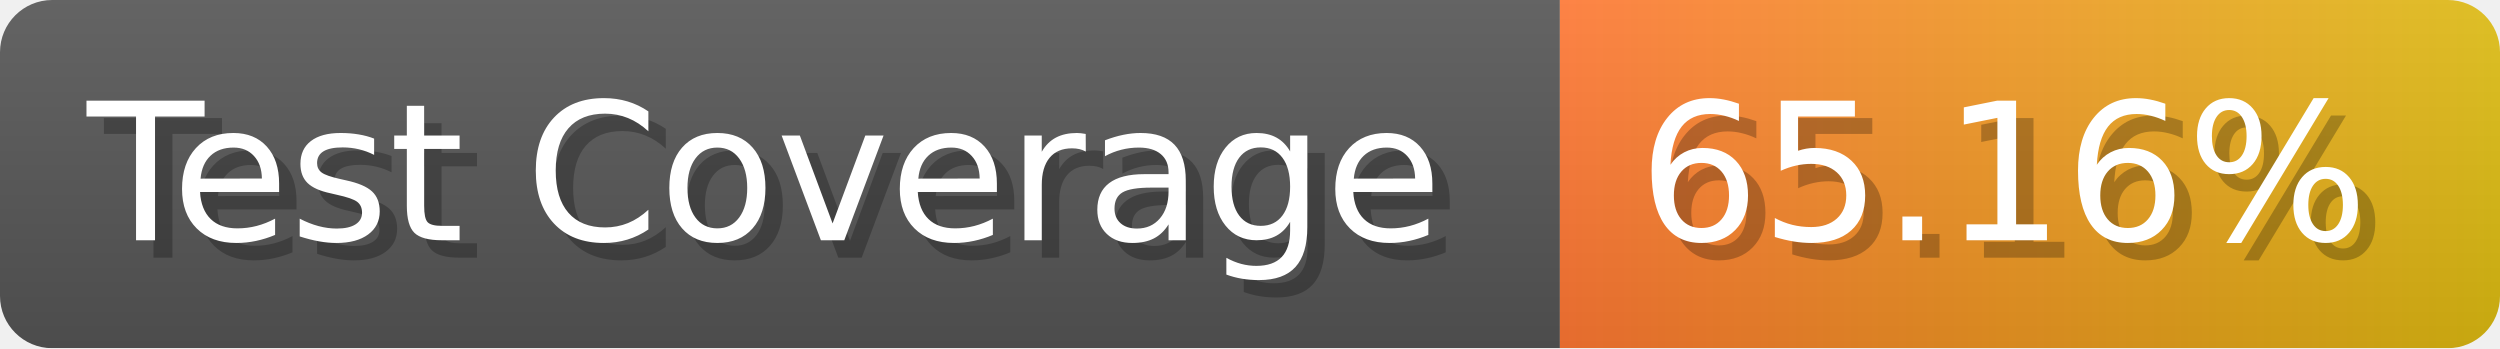
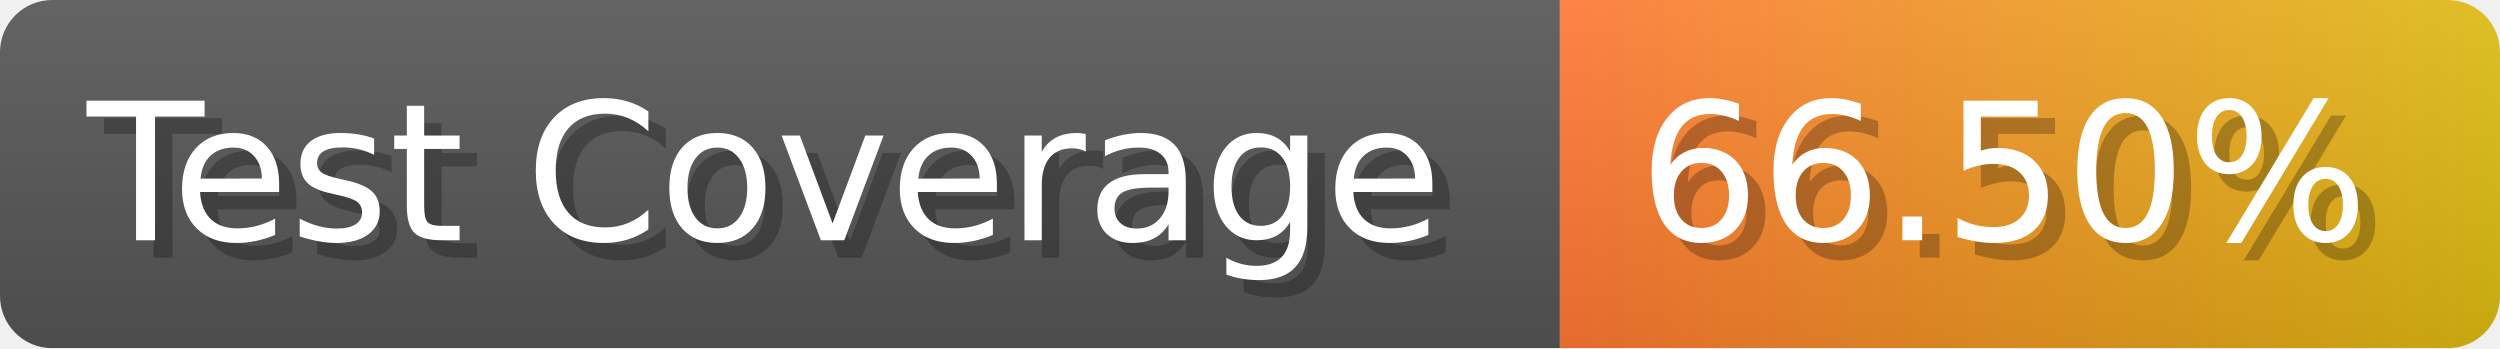
- <svg xmlns="http://www.w3.org/2000/svg" width="143.6" height="20" viewBox="0 0 1436 200" role="img" aria-label="Test Coverage: 65.16%">
+ <svg xmlns="http://www.w3.org/2000/svg" width="143.6" height="20" viewBox="0 0 1436 200" role="img" aria-label="Test Coverage: 66.50%">
  <linearGradient id="a" x2="0" y2="100%">
    <stop offset="0" stop-opacity=".1" stop-color="#EEE" />
    <stop offset="1" stop-opacity=".1" />
  </linearGradient>
  <mask id="m">
    <rect width="1436" height="200" rx="30" fill="#FFF" />
  </mask>
  <g mask="url(#m)">
    <rect width="896" height="200" fill="#555" />
    <rect width="540" height="200" fill="url(#x)" x="896" />
    <rect width="1436" height="200" fill="url(#a)" />
  </g>
  <g aria-hidden="true" fill="#fff" text-anchor="start" font-family="Verdana,DejaVu Sans,sans-serif" font-size="110">
    <text x="60" y="148" textLength="796" fill="#000" opacity="0.25">Test Coverage</text>
    <text x="50" y="138" textLength="796">Test Coverage</text>
-     <text x="951" y="148" textLength="440" fill="#000" opacity="0.25">65.16%</text>
-     <text x="941" y="138" textLength="440">65.16%</text>
+     <text x="951" y="148" textLength="440" fill="#000" opacity="0.25">66.50%</text>
+     <text x="941" y="138" textLength="440">66.50%</text>
  </g>
  <linearGradient id="x" x1="0%" y1="0%" x2="100%" y2="0%">
    <stop offset="0%" style="stop-color:#F73" />
    <stop offset="100%" style="stop-color:#DB1" />
  </linearGradient>
</svg>
